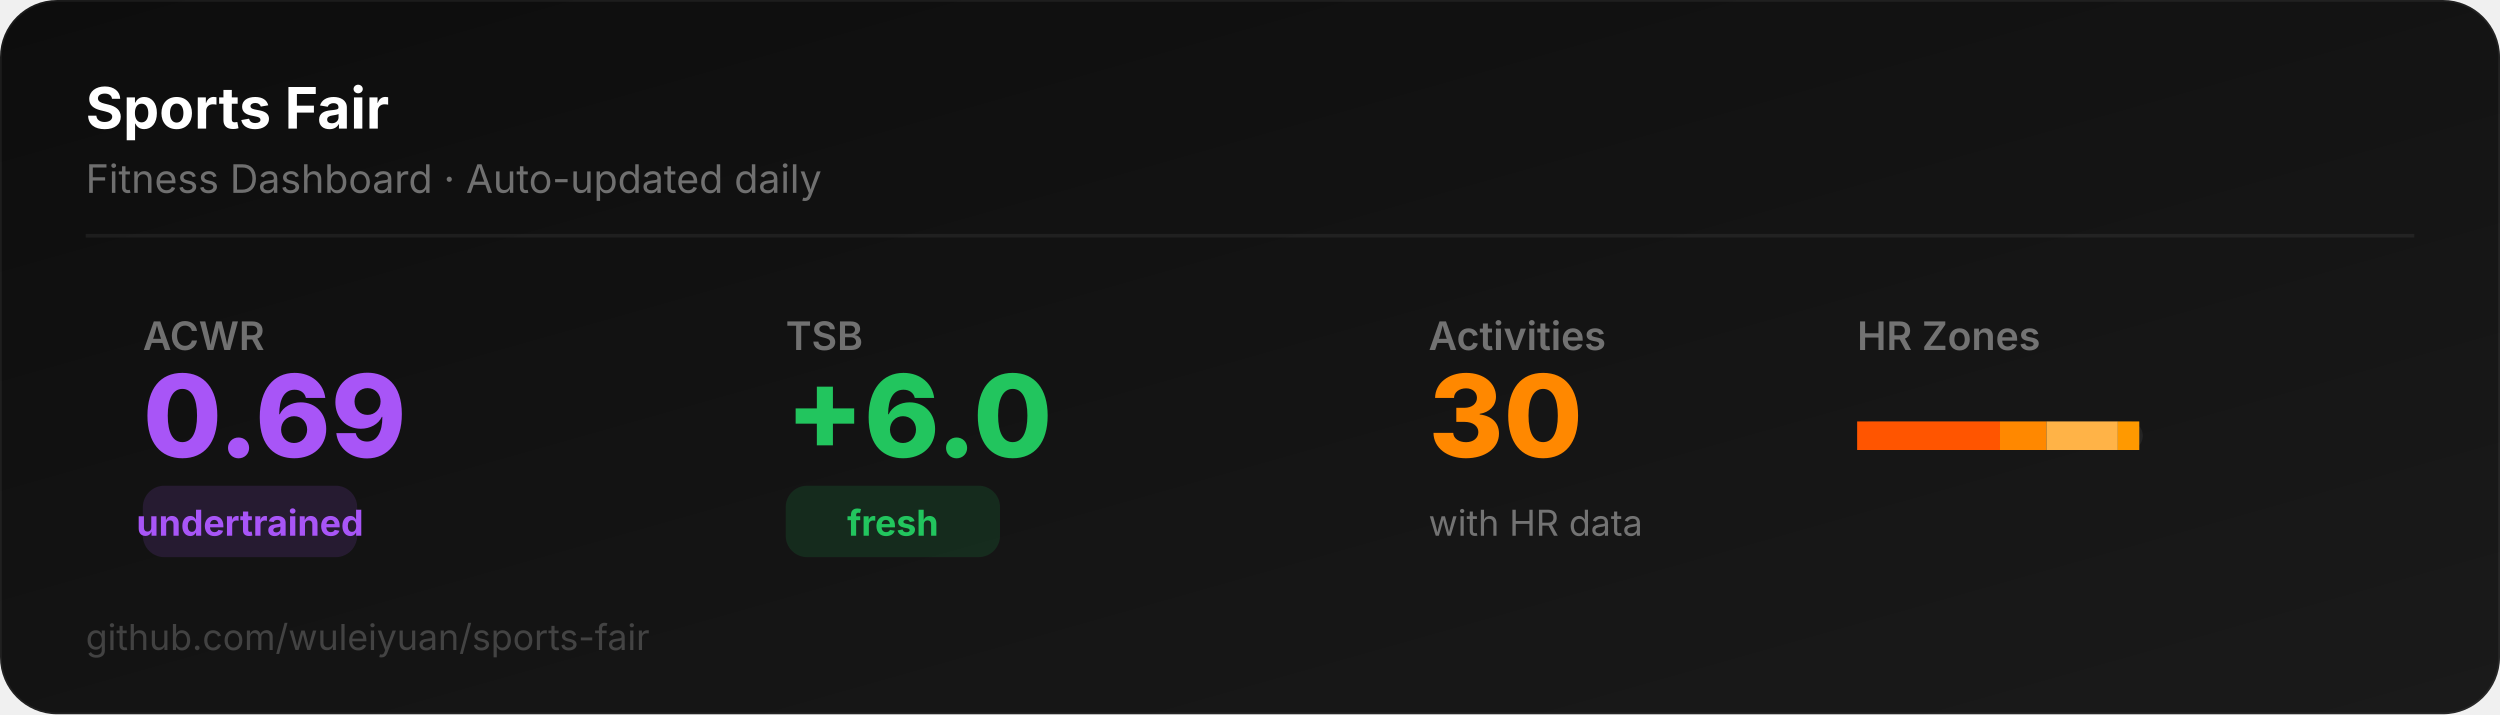
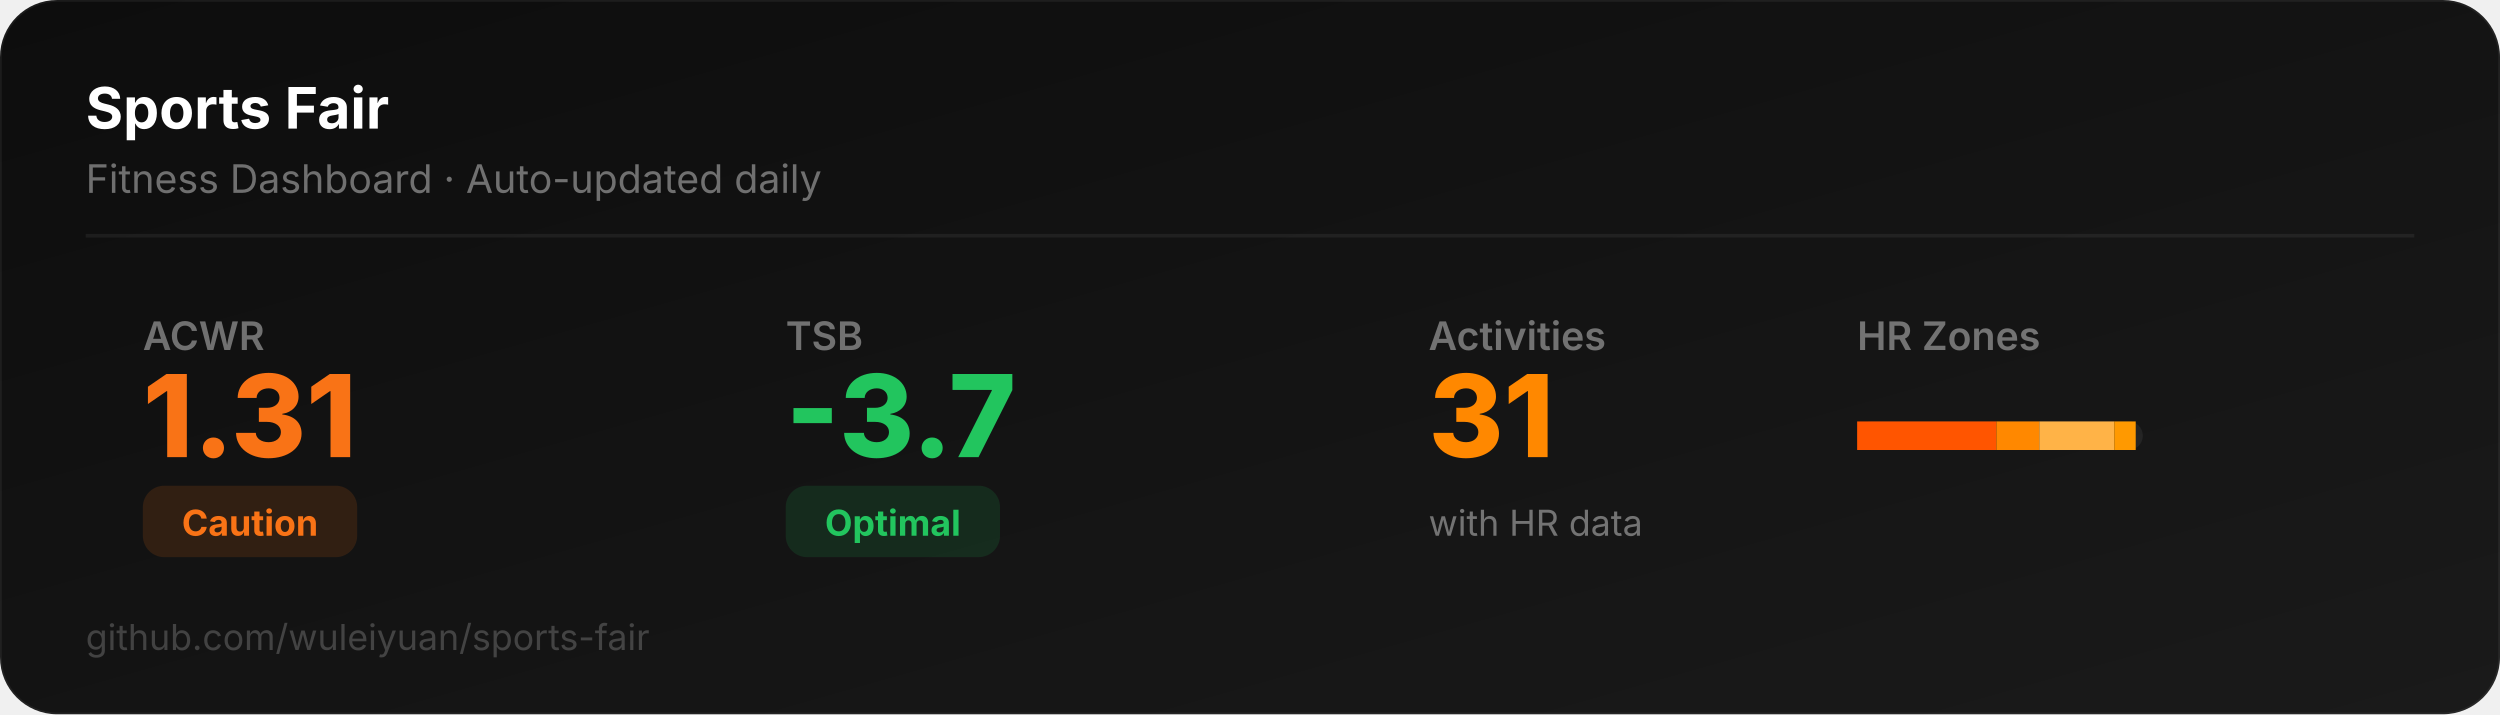
<svg xmlns="http://www.w3.org/2000/svg" width="700" height="200" viewBox="0 0 700 200">
  <defs>
    <linearGradient id="bg" x1="0" y1="0" x2="1" y2="1">
      <stop offset="0%" stop-color="#0D0D0D" />
      <stop offset="100%" stop-color="#1a1a1a" />
    </linearGradient>
  </defs>
  <rect width="700" height="200" rx="16" fill="url(#bg)" stroke="rgba(255,255,255,0.06)" stroke-width="1" />
  <text x="24" y="36" font-family="system-ui,-apple-system,sans-serif" font-size="16" font-weight="700" fill="#ffffff">Sports Fair</text>
  <text x="24" y="54" font-family="system-ui,-apple-system,sans-serif" font-size="11" fill="rgba(255,255,255,0.4)">Fitness Dashboard · Auto-updated daily</text>
  <line x1="24" y1="66" x2="676" y2="66" stroke="rgba(255,255,255,0.06)" stroke-width="1" />
  <text x="40" y="98" font-family="system-ui,-apple-system,sans-serif" font-size="11" fill="rgba(255,255,255,0.4)" font-weight="600">ACWR</text>
-   <text x="40" y="128" font-family="system-ui,-apple-system,sans-serif" font-size="32" font-weight="800" fill="#a855f7">0.69</text>
-   <rect x="40" y="136" width="60" height="20" rx="6" fill="#a855f722" />
-   <text x="70" y="150" font-family="system-ui,-apple-system,sans-serif" font-size="10" font-weight="700" fill="#a855f7" text-anchor="middle">undertrained</text>
+   <text x="40" y="128" font-family="system-ui,-apple-system,sans-serif" font-size="32" font-weight="800" fill="#f97316">1.31</text>
+   <rect x="40" y="136" width="60" height="20" rx="6" fill="#f9731622" />
+   <text x="70" y="150" font-family="system-ui,-apple-system,sans-serif" font-size="10" font-weight="700" fill="#f97316" text-anchor="middle">Caution</text>
  <text x="220" y="98" font-family="system-ui,-apple-system,sans-serif" font-size="11" fill="rgba(255,255,255,0.4)" font-weight="600">TSB</text>
-   <text x="220" y="128" font-family="system-ui,-apple-system,sans-serif" font-size="32" font-weight="800" fill="#22c55e">+6.0</text>
+   <text x="220" y="128" font-family="system-ui,-apple-system,sans-serif" font-size="32" font-weight="800" fill="#22c55e">-3.7</text>
  <rect x="220" y="136" width="60" height="20" rx="6" fill="#22c55e22" />
-   <text x="250" y="150" font-family="system-ui,-apple-system,sans-serif" font-size="10" font-weight="700" fill="#22c55e" text-anchor="middle">fresh</text>
+   <text x="250" y="150" font-family="system-ui,-apple-system,sans-serif" font-size="10" font-weight="700" fill="#22c55e" text-anchor="middle">Optimal</text>
  <text x="400" y="98" font-family="system-ui,-apple-system,sans-serif" font-size="11" fill="rgba(255,255,255,0.4)" font-weight="600">Activities</text>
-   <text x="400" y="128" font-family="system-ui,-apple-system,sans-serif" font-size="32" font-weight="800" fill="#FF8800">30</text>
+   <text x="400" y="128" font-family="system-ui,-apple-system,sans-serif" font-size="32" font-weight="800" fill="#FF8800">31</text>
  <text x="400" y="150" font-family="system-ui,-apple-system,sans-serif" font-size="10" fill="rgba(255,255,255,0.4)">with HR data</text>
  <text x="520" y="98" font-family="system-ui,-apple-system,sans-serif" font-size="11" fill="rgba(255,255,255,0.4)" font-weight="600">HR Zones</text>
  <rect x="520" y="118" width="80" height="8" rx="4" fill="rgba(255,255,255,0.06)" />
-   <rect x="520" y="118" width="40" height="8" rx="0" fill="#FF5500" />
-   <rect x="560" y="118" width="13" height="8" rx="0" fill="#FF8800" />
-   <rect x="573" y="118" width="20" height="8" rx="0" fill="#FFB347" />
-   <rect x="593" y="118" width="6" height="8" rx="0" fill="#FF9900" />
+   <rect x="520" y="118" width="39" height="8" rx="0" fill="#FF5500" />
+   <rect x="559" y="118" width="12" height="8" rx="0" fill="#FF8800" />
+   <rect x="571" y="118" width="21" height="8" rx="0" fill="#FFB347" />
+   <rect x="592" y="118" width="6" height="8" rx="0" fill="#FF9900" />
  <text x="24" y="182" font-family="system-ui,-apple-system,sans-serif" font-size="10" fill="rgba(255,255,255,0.2)">github.com/wuleiyuan/sports-fair</text>
</svg>
